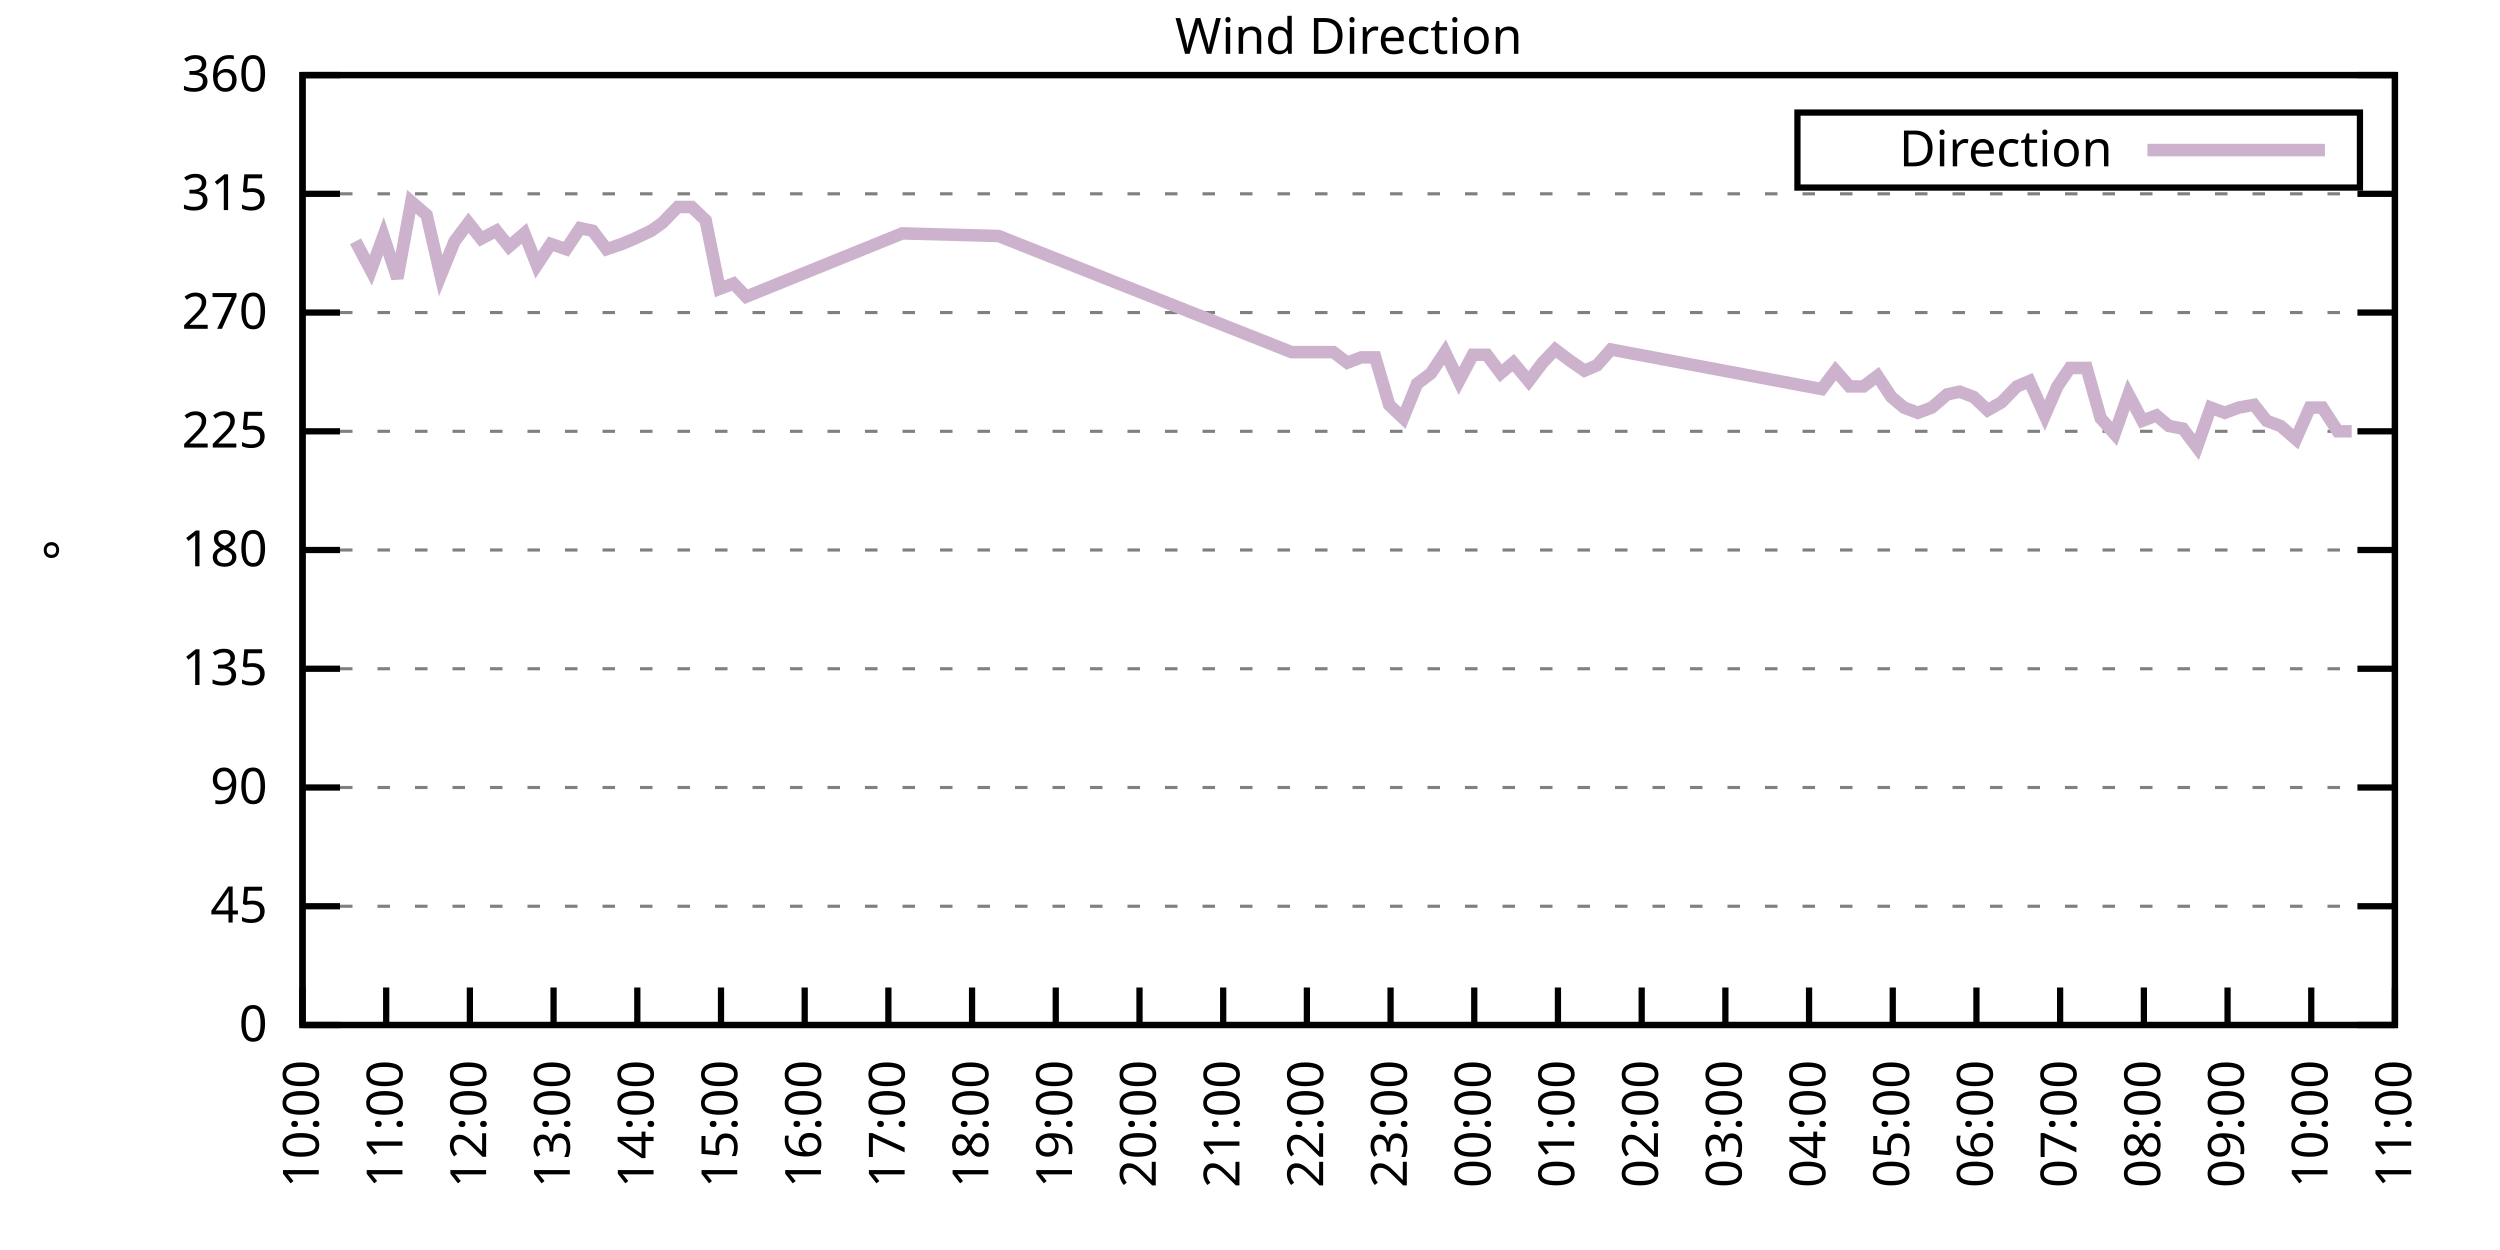
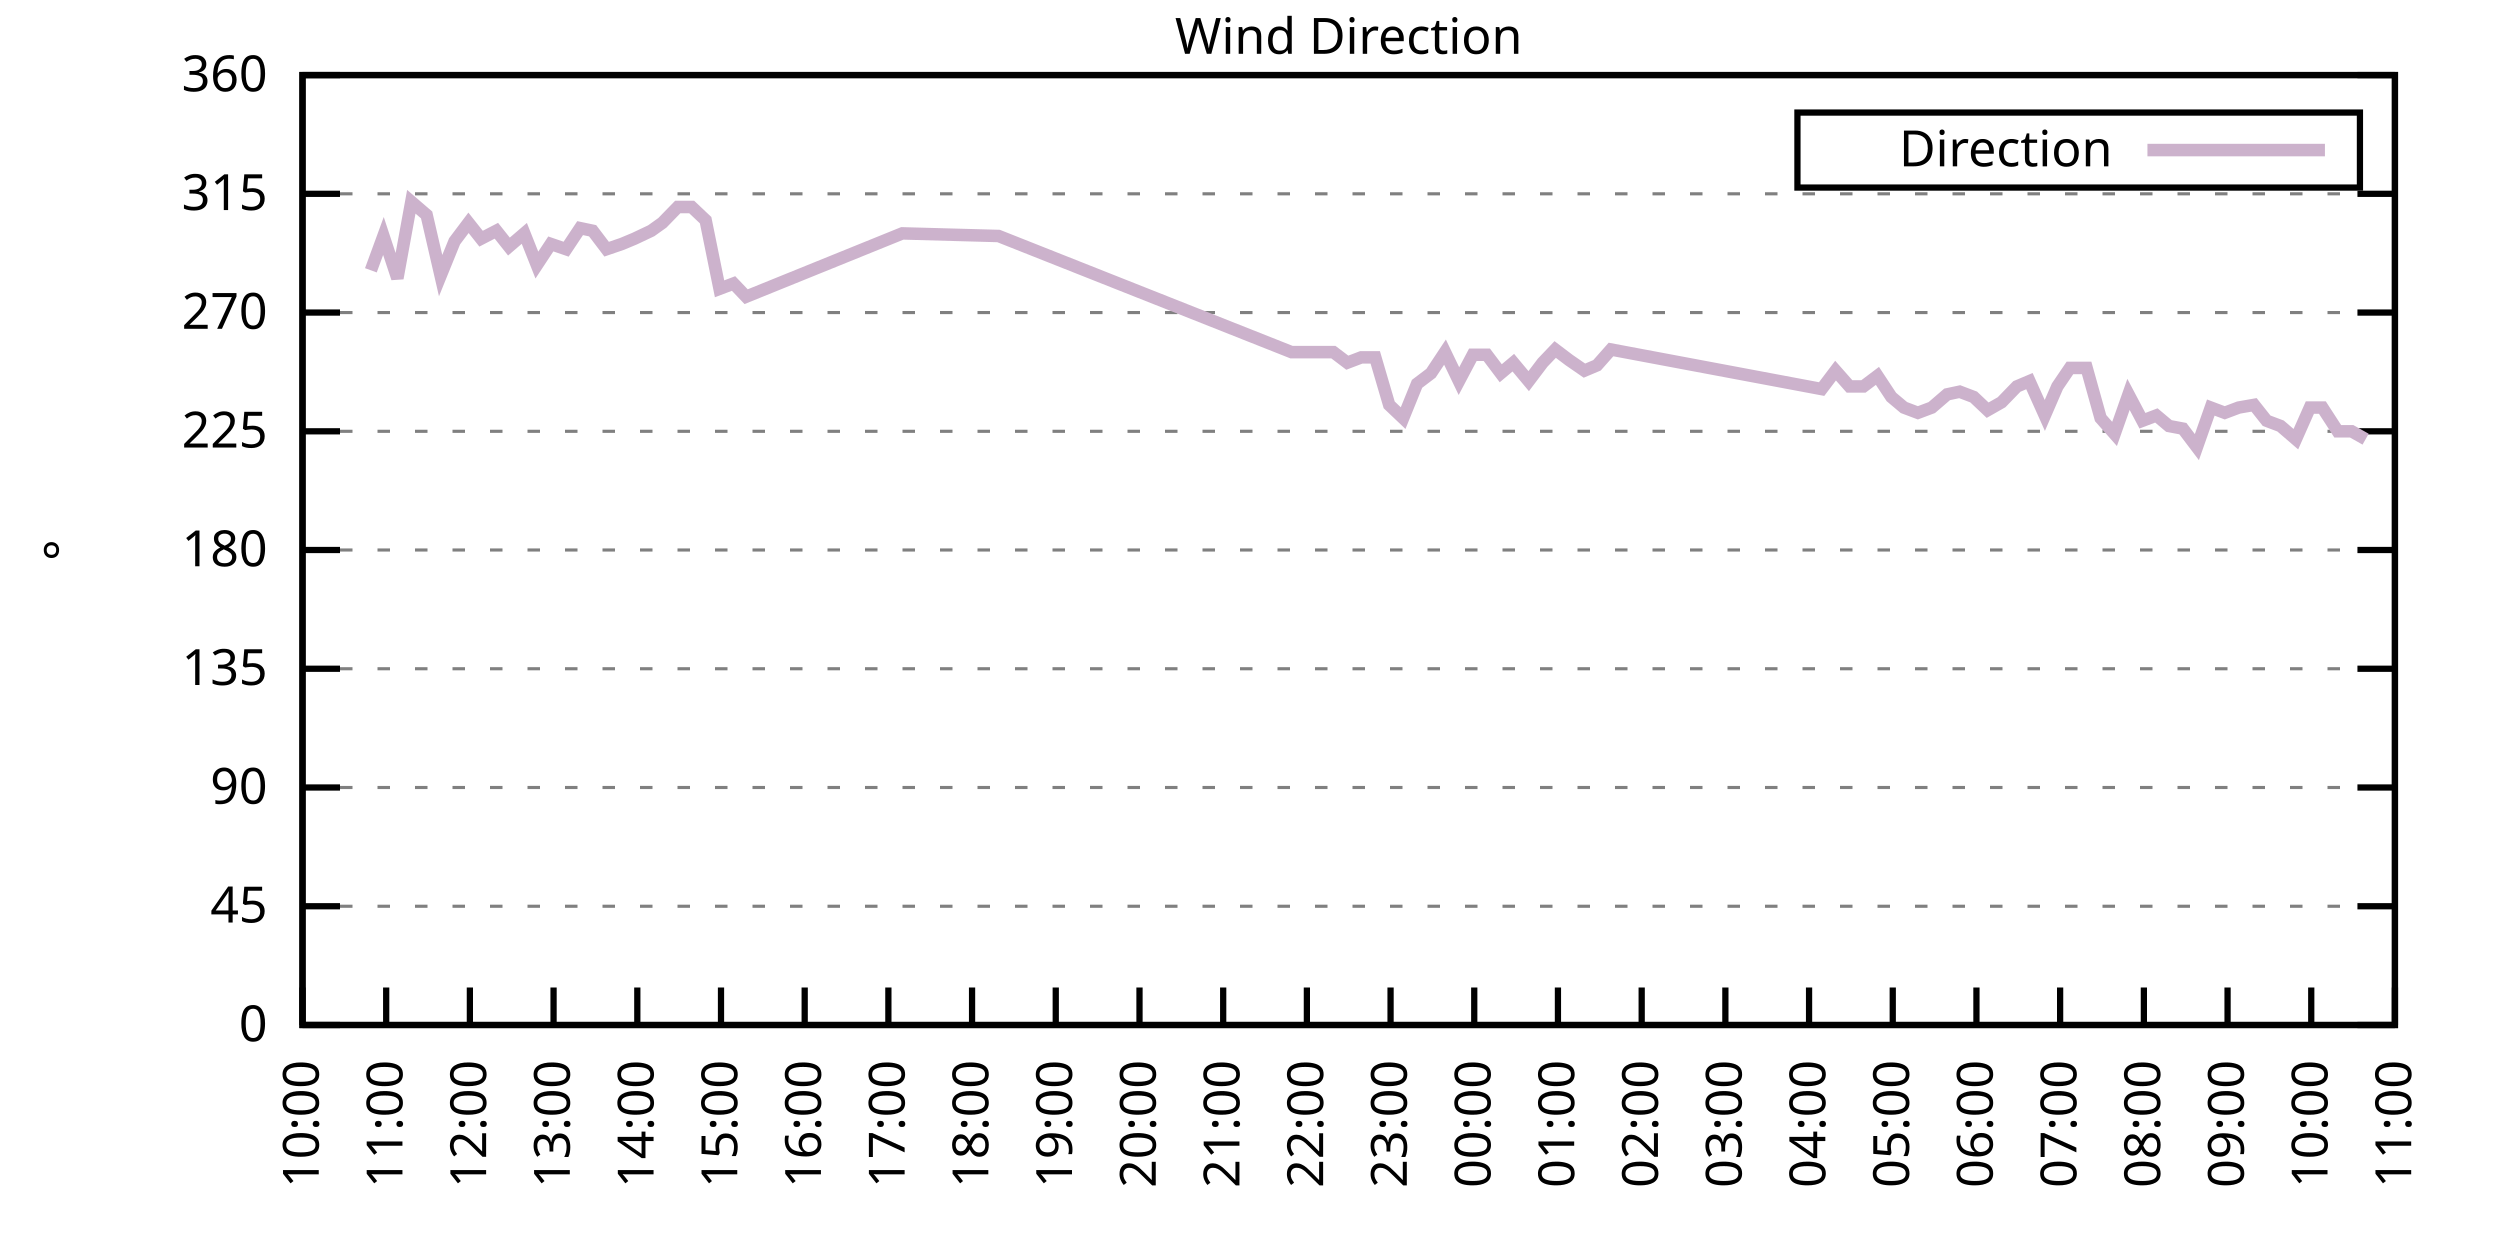
<svg xmlns="http://www.w3.org/2000/svg" xmlns:xlink="http://www.w3.org/1999/xlink" width="400" height="200" viewBox="0 0 400 200">
  <g id="gnuplot_canvas">
    <rect x="0" y="0" width="400" height="200" fill="none" />
    <defs>
      <circle id="gpDot" r="0.5" stroke-width="0.5" stroke="currentColor" />
      <path id="gpPt0" stroke-width="0.333" stroke="currentColor" d="M-1,0 h2 M0,-1 v2" />
      <path id="gpPt1" stroke-width="0.333" stroke="currentColor" d="M-1,-1 L1,1 M1,-1 L-1,1" />
      <path id="gpPt2" stroke-width="0.333" stroke="currentColor" d="M-1,0 L1,0 M0,-1 L0,1 M-1,-1 L1,1 M-1,1 L1,-1" />
      <rect id="gpPt3" stroke-width="0.333" stroke="currentColor" x="-1" y="-1" width="2" height="2" />
      <rect id="gpPt4" stroke-width="0.333" stroke="currentColor" fill="currentColor" x="-1" y="-1" width="2" height="2" />
      <circle id="gpPt5" stroke-width="0.333" stroke="currentColor" cx="0" cy="0" r="1" />
      <use xlink:href="#gpPt5" id="gpPt6" fill="currentColor" stroke="none" />
      <path id="gpPt7" stroke-width="0.333" stroke="currentColor" d="M0,-1.33 L-1.33,0.67 L1.33,0.67 z" />
      <use xlink:href="#gpPt7" id="gpPt8" fill="currentColor" stroke="none" />
      <use xlink:href="#gpPt7" id="gpPt9" stroke="currentColor" transform="rotate(180)" />
      <use xlink:href="#gpPt9" id="gpPt10" fill="currentColor" stroke="none" />
      <use xlink:href="#gpPt3" id="gpPt11" stroke="currentColor" transform="rotate(45)" />
      <use xlink:href="#gpPt11" id="gpPt12" fill="currentColor" stroke="none" />
      <path id="gpPt13" stroke-width="0.333" stroke="currentColor" d="M0,1.330 L1.265,0.411 L0.782,-1.067 L-0.782,-1.076 L-1.265,0.411 z" />
      <use xlink:href="#gpPt13" id="gpPt14" fill="currentColor" stroke="none" />
      <filter id="textbox" filterUnits="objectBoundingBox" x="0" y="0" height="1" width="1">
        <feFlood flood-color="white" flood-opacity="1" result="bgnd" />
        <feComposite in="SourceGraphic" in2="bgnd" operator="atop" />
      </filter>
      <filter id="greybox" filterUnits="objectBoundingBox" x="0" y="0" height="1" width="1">
        <feFlood flood-color="lightgrey" flood-opacity="1" result="grey" />
        <feComposite in="SourceGraphic" in2="grey" operator="atop" />
      </filter>
    </defs>
    <g fill="none" color="white" stroke="currentColor" stroke-width="1.00" stroke-linecap="butt" stroke-linejoin="miter">
</g>
    <g fill="none" color="black" stroke="currentColor" stroke-width="1.00" stroke-linecap="butt" stroke-linejoin="miter">
      <g stroke="none" shape-rendering="crispEdges">
        <polygon fill="rgb(255, 255, 255)" points="48.40,164.00 383.18,164.00 383.18,12.02 48.40,12.02 " />
      </g>
    </g>
    <g fill="none" color="black" stroke="currentColor" stroke-width="1.00" stroke-linecap="butt" stroke-linejoin="miter">
</g>
    <g fill="none" color="black" stroke="black" stroke-width="0.50" stroke-linecap="butt" stroke-linejoin="miter">
</g>
    <g fill="none" color="gray" stroke="currentColor" stroke-width="0.50" stroke-linecap="butt" stroke-linejoin="miter">
      <path stroke="gray" stroke-dasharray="2,4" class="gridline" d="M48.40,164.00 L383.19,164.00  " />
    </g>
    <g fill="none" color="gray" stroke="gray" stroke-width="1.00" stroke-linecap="butt" stroke-linejoin="miter">
</g>
    <g fill="none" color="black" stroke="currentColor" stroke-width="1.00" stroke-linecap="butt" stroke-linejoin="miter">
      <path stroke="black" d="M48.40,164.00 L54.40,164.00 M383.19,164.00 L377.19,164.00  " />
      <g transform="translate(42.80,166.60)" stroke="none" fill="black" font-family="Sans" font-size="8.00" text-anchor="end">
        <text>
          <tspan font-family="Sans"> 0</tspan>
        </text>
      </g>
    </g>
    <g fill="none" color="black" stroke="currentColor" stroke-width="1.00" stroke-linecap="butt" stroke-linejoin="miter">
</g>
    <g fill="none" color="black" stroke="black" stroke-width="0.50" stroke-linecap="butt" stroke-linejoin="miter">
</g>
    <g fill="none" color="gray" stroke="currentColor" stroke-width="0.50" stroke-linecap="butt" stroke-linejoin="miter">
      <path stroke="gray" stroke-dasharray="2,4" class="gridline" d="M48.40,145.00 L383.19,145.00  " />
    </g>
    <g fill="none" color="gray" stroke="gray" stroke-width="1.00" stroke-linecap="butt" stroke-linejoin="miter">
</g>
    <g fill="none" color="black" stroke="currentColor" stroke-width="1.00" stroke-linecap="butt" stroke-linejoin="miter">
      <path stroke="black" d="M48.40,145.00 L54.40,145.00 M383.19,145.00 L377.19,145.00  " />
      <g transform="translate(42.80,147.60)" stroke="none" fill="black" font-family="Sans" font-size="8.00" text-anchor="end">
        <text>
          <tspan font-family="Sans"> 45</tspan>
        </text>
      </g>
    </g>
    <g fill="none" color="black" stroke="currentColor" stroke-width="1.00" stroke-linecap="butt" stroke-linejoin="miter">
</g>
    <g fill="none" color="black" stroke="black" stroke-width="0.50" stroke-linecap="butt" stroke-linejoin="miter">
</g>
    <g fill="none" color="gray" stroke="currentColor" stroke-width="0.50" stroke-linecap="butt" stroke-linejoin="miter">
      <path stroke="gray" stroke-dasharray="2,4" class="gridline" d="M48.40,126.00 L383.19,126.00  " />
    </g>
    <g fill="none" color="gray" stroke="gray" stroke-width="1.00" stroke-linecap="butt" stroke-linejoin="miter">
</g>
    <g fill="none" color="black" stroke="currentColor" stroke-width="1.00" stroke-linecap="butt" stroke-linejoin="miter">
      <path stroke="black" d="M48.40,126.00 L54.40,126.00 M383.19,126.00 L377.19,126.00  " />
      <g transform="translate(42.80,128.60)" stroke="none" fill="black" font-family="Sans" font-size="8.00" text-anchor="end">
        <text>
          <tspan font-family="Sans"> 90</tspan>
        </text>
      </g>
    </g>
    <g fill="none" color="black" stroke="currentColor" stroke-width="1.00" stroke-linecap="butt" stroke-linejoin="miter">
</g>
    <g fill="none" color="black" stroke="black" stroke-width="0.50" stroke-linecap="butt" stroke-linejoin="miter">
</g>
    <g fill="none" color="gray" stroke="currentColor" stroke-width="0.50" stroke-linecap="butt" stroke-linejoin="miter">
      <path stroke="gray" stroke-dasharray="2,4" class="gridline" d="M48.40,107.00 L383.19,107.00  " />
    </g>
    <g fill="none" color="gray" stroke="gray" stroke-width="1.00" stroke-linecap="butt" stroke-linejoin="miter">
</g>
    <g fill="none" color="black" stroke="currentColor" stroke-width="1.00" stroke-linecap="butt" stroke-linejoin="miter">
      <path stroke="black" d="M48.40,107.00 L54.40,107.00 M383.19,107.00 L377.19,107.00  " />
      <g transform="translate(42.80,109.60)" stroke="none" fill="black" font-family="Sans" font-size="8.00" text-anchor="end">
        <text>
          <tspan font-family="Sans"> 135</tspan>
        </text>
      </g>
    </g>
    <g fill="none" color="black" stroke="currentColor" stroke-width="1.00" stroke-linecap="butt" stroke-linejoin="miter">
</g>
    <g fill="none" color="black" stroke="black" stroke-width="0.50" stroke-linecap="butt" stroke-linejoin="miter">
</g>
    <g fill="none" color="gray" stroke="currentColor" stroke-width="0.50" stroke-linecap="butt" stroke-linejoin="miter">
      <path stroke="gray" stroke-dasharray="2,4" class="gridline" d="M48.40,88.00 L383.19,88.00  " />
    </g>
    <g fill="none" color="gray" stroke="gray" stroke-width="1.00" stroke-linecap="butt" stroke-linejoin="miter">
</g>
    <g fill="none" color="black" stroke="currentColor" stroke-width="1.00" stroke-linecap="butt" stroke-linejoin="miter">
      <path stroke="black" d="M48.40,88.00 L54.40,88.00 M383.19,88.00 L377.19,88.00  " />
      <g transform="translate(42.80,90.60)" stroke="none" fill="black" font-family="Sans" font-size="8.00" text-anchor="end">
        <text>
          <tspan font-family="Sans"> 180</tspan>
        </text>
      </g>
    </g>
    <g fill="none" color="black" stroke="currentColor" stroke-width="1.00" stroke-linecap="butt" stroke-linejoin="miter">
</g>
    <g fill="none" color="black" stroke="black" stroke-width="0.50" stroke-linecap="butt" stroke-linejoin="miter">
</g>
    <g fill="none" color="gray" stroke="currentColor" stroke-width="0.50" stroke-linecap="butt" stroke-linejoin="miter">
      <path stroke="gray" stroke-dasharray="2,4" class="gridline" d="M48.40,69.01 L383.19,69.01  " />
    </g>
    <g fill="none" color="gray" stroke="gray" stroke-width="1.00" stroke-linecap="butt" stroke-linejoin="miter">
</g>
    <g fill="none" color="black" stroke="currentColor" stroke-width="1.00" stroke-linecap="butt" stroke-linejoin="miter">
      <path stroke="black" d="M48.40,69.01 L54.40,69.01 M383.19,69.01 L377.19,69.01  " />
      <g transform="translate(42.80,71.61)" stroke="none" fill="black" font-family="Sans" font-size="8.00" text-anchor="end">
        <text>
          <tspan font-family="Sans"> 225</tspan>
        </text>
      </g>
    </g>
    <g fill="none" color="black" stroke="currentColor" stroke-width="1.00" stroke-linecap="butt" stroke-linejoin="miter">
</g>
    <g fill="none" color="black" stroke="black" stroke-width="0.50" stroke-linecap="butt" stroke-linejoin="miter">
</g>
    <g fill="none" color="gray" stroke="currentColor" stroke-width="0.50" stroke-linecap="butt" stroke-linejoin="miter">
      <path stroke="gray" stroke-dasharray="2,4" class="gridline" d="M48.40,50.01 L383.19,50.01  " />
    </g>
    <g fill="none" color="gray" stroke="gray" stroke-width="1.00" stroke-linecap="butt" stroke-linejoin="miter">
</g>
    <g fill="none" color="black" stroke="currentColor" stroke-width="1.00" stroke-linecap="butt" stroke-linejoin="miter">
      <path stroke="black" d="M48.40,50.01 L54.40,50.01 M383.19,50.01 L377.19,50.01  " />
      <g transform="translate(42.80,52.61)" stroke="none" fill="black" font-family="Sans" font-size="8.00" text-anchor="end">
        <text>
          <tspan font-family="Sans"> 270</tspan>
        </text>
      </g>
    </g>
    <g fill="none" color="black" stroke="currentColor" stroke-width="1.00" stroke-linecap="butt" stroke-linejoin="miter">
</g>
    <g fill="none" color="black" stroke="black" stroke-width="0.50" stroke-linecap="butt" stroke-linejoin="miter">
</g>
    <g fill="none" color="gray" stroke="currentColor" stroke-width="0.50" stroke-linecap="butt" stroke-linejoin="miter">
      <path stroke="gray" stroke-dasharray="2,4" class="gridline" d="M48.40,31.01 L383.19,31.01  " />
    </g>
    <g fill="none" color="gray" stroke="gray" stroke-width="1.00" stroke-linecap="butt" stroke-linejoin="miter">
</g>
    <g fill="none" color="black" stroke="currentColor" stroke-width="1.00" stroke-linecap="butt" stroke-linejoin="miter">
      <path stroke="black" d="M48.40,31.01 L54.40,31.01 M383.19,31.01 L377.19,31.01  " />
      <g transform="translate(42.80,33.61)" stroke="none" fill="black" font-family="Sans" font-size="8.00" text-anchor="end">
        <text>
          <tspan font-family="Sans"> 315</tspan>
        </text>
      </g>
    </g>
    <g fill="none" color="black" stroke="currentColor" stroke-width="1.00" stroke-linecap="butt" stroke-linejoin="miter">
</g>
    <g fill="none" color="black" stroke="black" stroke-width="0.50" stroke-linecap="butt" stroke-linejoin="miter">
</g>
    <g fill="none" color="gray" stroke="currentColor" stroke-width="0.50" stroke-linecap="butt" stroke-linejoin="miter">
      <path stroke="gray" stroke-dasharray="2,4" class="gridline" d="M48.40,12.01 L383.19,12.01  " />
    </g>
    <g fill="none" color="gray" stroke="gray" stroke-width="1.00" stroke-linecap="butt" stroke-linejoin="miter">
</g>
    <g fill="none" color="black" stroke="currentColor" stroke-width="1.00" stroke-linecap="butt" stroke-linejoin="miter">
      <path stroke="black" d="M48.40,12.01 L54.40,12.01 M383.19,12.01 L377.19,12.01  " />
      <g transform="translate(42.80,14.61)" stroke="none" fill="black" font-family="Sans" font-size="8.00" text-anchor="end">
        <text>
          <tspan font-family="Sans"> 360</tspan>
        </text>
      </g>
    </g>
    <g fill="none" color="black" stroke="currentColor" stroke-width="1.00" stroke-linecap="butt" stroke-linejoin="miter">
      <path stroke="black" d="M48.40,164.00 L48.40,158.00  " />
      <g transform="translate(51.00,169.60) rotate(270.00)" stroke="none" fill="black" font-family="Sans" font-size="8.00" text-anchor="end">
        <text>
          <tspan font-family="Sans">10:00</tspan>
        </text>
      </g>
    </g>
    <g fill="none" color="black" stroke="currentColor" stroke-width="1.00" stroke-linecap="butt" stroke-linejoin="miter">
      <path stroke="black" d="M61.79,164.00 L61.79,158.00  " />
      <g transform="translate(64.39,169.60) rotate(270.00)" stroke="none" fill="black" font-family="Sans" font-size="8.00" text-anchor="end">
        <text>
          <tspan font-family="Sans">11:00</tspan>
        </text>
      </g>
    </g>
    <g fill="none" color="black" stroke="currentColor" stroke-width="1.00" stroke-linecap="butt" stroke-linejoin="miter">
      <path stroke="black" d="M75.18,164.00 L75.18,158.00  " />
      <g transform="translate(77.78,169.60) rotate(270.00)" stroke="none" fill="black" font-family="Sans" font-size="8.00" text-anchor="end">
        <text>
          <tspan font-family="Sans">12:00</tspan>
        </text>
      </g>
    </g>
    <g fill="none" color="black" stroke="currentColor" stroke-width="1.00" stroke-linecap="butt" stroke-linejoin="miter">
      <path stroke="black" d="M88.57,164.00 L88.57,158.00  " />
      <g transform="translate(91.17,169.60) rotate(270.00)" stroke="none" fill="black" font-family="Sans" font-size="8.00" text-anchor="end">
        <text>
          <tspan font-family="Sans">13:00</tspan>
        </text>
      </g>
    </g>
    <g fill="none" color="black" stroke="currentColor" stroke-width="1.00" stroke-linecap="butt" stroke-linejoin="miter">
      <path stroke="black" d="M101.97,164.00 L101.97,158.00  " />
      <g transform="translate(104.57,169.60) rotate(270.00)" stroke="none" fill="black" font-family="Sans" font-size="8.00" text-anchor="end">
        <text>
          <tspan font-family="Sans">14:00</tspan>
        </text>
      </g>
    </g>
    <g fill="none" color="black" stroke="currentColor" stroke-width="1.00" stroke-linecap="butt" stroke-linejoin="miter">
      <path stroke="black" d="M115.36,164.00 L115.36,158.00  " />
      <g transform="translate(117.96,169.60) rotate(270.00)" stroke="none" fill="black" font-family="Sans" font-size="8.00" text-anchor="end">
        <text>
          <tspan font-family="Sans">15:00</tspan>
        </text>
      </g>
    </g>
    <g fill="none" color="black" stroke="currentColor" stroke-width="1.00" stroke-linecap="butt" stroke-linejoin="miter">
      <path stroke="black" d="M128.75,164.00 L128.75,158.00  " />
      <g transform="translate(131.35,169.60) rotate(270.00)" stroke="none" fill="black" font-family="Sans" font-size="8.00" text-anchor="end">
        <text>
          <tspan font-family="Sans">16:00</tspan>
        </text>
      </g>
    </g>
    <g fill="none" color="black" stroke="currentColor" stroke-width="1.00" stroke-linecap="butt" stroke-linejoin="miter">
      <path stroke="black" d="M142.14,164.00 L142.14,158.00  " />
      <g transform="translate(144.74,169.60) rotate(270.00)" stroke="none" fill="black" font-family="Sans" font-size="8.00" text-anchor="end">
        <text>
          <tspan font-family="Sans">17:00</tspan>
        </text>
      </g>
    </g>
    <g fill="none" color="black" stroke="currentColor" stroke-width="1.00" stroke-linecap="butt" stroke-linejoin="miter">
      <path stroke="black" d="M155.53,164.00 L155.53,158.00  " />
      <g transform="translate(158.13,169.60) rotate(270.00)" stroke="none" fill="black" font-family="Sans" font-size="8.00" text-anchor="end">
        <text>
          <tspan font-family="Sans">18:00</tspan>
        </text>
      </g>
    </g>
    <g fill="none" color="black" stroke="currentColor" stroke-width="1.00" stroke-linecap="butt" stroke-linejoin="miter">
      <path stroke="black" d="M168.92,164.00 L168.92,158.00  " />
      <g transform="translate(171.52,169.60) rotate(270.00)" stroke="none" fill="black" font-family="Sans" font-size="8.00" text-anchor="end">
        <text>
          <tspan font-family="Sans">19:00</tspan>
        </text>
      </g>
    </g>
    <g fill="none" color="black" stroke="currentColor" stroke-width="1.00" stroke-linecap="butt" stroke-linejoin="miter">
      <path stroke="black" d="M182.32,164.00 L182.32,158.00  " />
      <g transform="translate(184.92,169.60) rotate(270.00)" stroke="none" fill="black" font-family="Sans" font-size="8.00" text-anchor="end">
        <text>
          <tspan font-family="Sans">20:00</tspan>
        </text>
      </g>
    </g>
    <g fill="none" color="black" stroke="currentColor" stroke-width="1.00" stroke-linecap="butt" stroke-linejoin="miter">
      <path stroke="black" d="M195.71,164.00 L195.71,158.00  " />
      <g transform="translate(198.31,169.60) rotate(270.00)" stroke="none" fill="black" font-family="Sans" font-size="8.00" text-anchor="end">
        <text>
          <tspan font-family="Sans">21:00</tspan>
        </text>
      </g>
    </g>
    <g fill="none" color="black" stroke="currentColor" stroke-width="1.00" stroke-linecap="butt" stroke-linejoin="miter">
      <path stroke="black" d="M209.10,164.00 L209.10,158.00  " />
      <g transform="translate(211.70,169.60) rotate(270.00)" stroke="none" fill="black" font-family="Sans" font-size="8.00" text-anchor="end">
        <text>
          <tspan font-family="Sans">22:00</tspan>
        </text>
      </g>
    </g>
    <g fill="none" color="black" stroke="currentColor" stroke-width="1.00" stroke-linecap="butt" stroke-linejoin="miter">
      <path stroke="black" d="M222.49,164.00 L222.49,158.00  " />
      <g transform="translate(225.09,169.60) rotate(270.00)" stroke="none" fill="black" font-family="Sans" font-size="8.00" text-anchor="end">
        <text>
          <tspan font-family="Sans">23:00</tspan>
        </text>
      </g>
    </g>
    <g fill="none" color="black" stroke="currentColor" stroke-width="1.00" stroke-linecap="butt" stroke-linejoin="miter">
      <path stroke="black" d="M235.88,164.00 L235.88,158.00  " />
      <g transform="translate(238.48,169.60) rotate(270.00)" stroke="none" fill="black" font-family="Sans" font-size="8.00" text-anchor="end">
        <text>
          <tspan font-family="Sans">00:00</tspan>
        </text>
      </g>
    </g>
    <g fill="none" color="black" stroke="currentColor" stroke-width="1.00" stroke-linecap="butt" stroke-linejoin="miter">
      <path stroke="black" d="M249.27,164.00 L249.27,158.00  " />
      <g transform="translate(251.87,169.60) rotate(270.00)" stroke="none" fill="black" font-family="Sans" font-size="8.00" text-anchor="end">
        <text>
          <tspan font-family="Sans">01:00</tspan>
        </text>
      </g>
    </g>
    <g fill="none" color="black" stroke="currentColor" stroke-width="1.00" stroke-linecap="butt" stroke-linejoin="miter">
      <path stroke="black" d="M262.67,164.00 L262.67,158.00  " />
      <g transform="translate(265.27,169.60) rotate(270.00)" stroke="none" fill="black" font-family="Sans" font-size="8.00" text-anchor="end">
        <text>
          <tspan font-family="Sans">02:00</tspan>
        </text>
      </g>
    </g>
    <g fill="none" color="black" stroke="currentColor" stroke-width="1.00" stroke-linecap="butt" stroke-linejoin="miter">
      <path stroke="black" d="M276.06,164.00 L276.06,158.00  " />
      <g transform="translate(278.66,169.60) rotate(270.00)" stroke="none" fill="black" font-family="Sans" font-size="8.00" text-anchor="end">
        <text>
          <tspan font-family="Sans">03:00</tspan>
        </text>
      </g>
    </g>
    <g fill="none" color="black" stroke="currentColor" stroke-width="1.00" stroke-linecap="butt" stroke-linejoin="miter">
      <path stroke="black" d="M289.45,164.00 L289.45,158.00  " />
      <g transform="translate(292.05,169.60) rotate(270.00)" stroke="none" fill="black" font-family="Sans" font-size="8.00" text-anchor="end">
        <text>
          <tspan font-family="Sans">04:00</tspan>
        </text>
      </g>
    </g>
    <g fill="none" color="black" stroke="currentColor" stroke-width="1.00" stroke-linecap="butt" stroke-linejoin="miter">
      <path stroke="black" d="M302.84,164.00 L302.84,158.00  " />
      <g transform="translate(305.44,169.60) rotate(270.00)" stroke="none" fill="black" font-family="Sans" font-size="8.00" text-anchor="end">
        <text>
          <tspan font-family="Sans">05:00</tspan>
        </text>
      </g>
    </g>
    <g fill="none" color="black" stroke="currentColor" stroke-width="1.00" stroke-linecap="butt" stroke-linejoin="miter">
      <path stroke="black" d="M316.23,164.00 L316.23,158.00  " />
      <g transform="translate(318.83,169.60) rotate(270.00)" stroke="none" fill="black" font-family="Sans" font-size="8.00" text-anchor="end">
        <text>
          <tspan font-family="Sans">06:00</tspan>
        </text>
      </g>
    </g>
    <g fill="none" color="black" stroke="currentColor" stroke-width="1.00" stroke-linecap="butt" stroke-linejoin="miter">
      <path stroke="black" d="M329.62,164.00 L329.62,158.00  " />
      <g transform="translate(332.22,169.60) rotate(270.00)" stroke="none" fill="black" font-family="Sans" font-size="8.00" text-anchor="end">
        <text>
          <tspan font-family="Sans">07:00</tspan>
        </text>
      </g>
    </g>
    <g fill="none" color="black" stroke="currentColor" stroke-width="1.00" stroke-linecap="butt" stroke-linejoin="miter">
      <path stroke="black" d="M343.02,164.00 L343.02,158.00  " />
      <g transform="translate(345.62,169.60) rotate(270.00)" stroke="none" fill="black" font-family="Sans" font-size="8.00" text-anchor="end">
        <text>
          <tspan font-family="Sans">08:00</tspan>
        </text>
      </g>
    </g>
    <g fill="none" color="black" stroke="currentColor" stroke-width="1.00" stroke-linecap="butt" stroke-linejoin="miter">
      <path stroke="black" d="M356.41,164.00 L356.41,158.00  " />
      <g transform="translate(359.01,169.60) rotate(270.00)" stroke="none" fill="black" font-family="Sans" font-size="8.00" text-anchor="end">
        <text>
          <tspan font-family="Sans">09:00</tspan>
        </text>
      </g>
    </g>
    <g fill="none" color="black" stroke="currentColor" stroke-width="1.00" stroke-linecap="butt" stroke-linejoin="miter">
      <path stroke="black" d="M369.80,164.00 L369.80,158.00  " />
      <g transform="translate(372.40,169.60) rotate(270.00)" stroke="none" fill="black" font-family="Sans" font-size="8.00" text-anchor="end">
        <text>
          <tspan font-family="Sans">10:00</tspan>
        </text>
      </g>
    </g>
    <g fill="none" color="black" stroke="currentColor" stroke-width="1.00" stroke-linecap="butt" stroke-linejoin="miter">
      <path stroke="black" d="M383.19,164.00 L383.19,158.00  " />
      <g transform="translate(385.79,169.60) rotate(270.00)" stroke="none" fill="black" font-family="Sans" font-size="8.00" text-anchor="end">
        <text>
          <tspan font-family="Sans">11:00</tspan>
        </text>
      </g>
    </g>
    <g fill="none" color="black" stroke="currentColor" stroke-width="1.00" stroke-linecap="butt" stroke-linejoin="miter">
</g>
    <g fill="none" color="black" stroke="currentColor" stroke-width="1.00" stroke-linecap="butt" stroke-linejoin="miter">
      <path stroke="black" d="M48.40,12.01 L48.40,164.00 L383.19,164.00 L383.19,12.01 L48.40,12.01 Z  " />
    </g>
    <g fill="none" color="black" stroke="currentColor" stroke-width="1.00" stroke-linecap="butt" stroke-linejoin="miter">
</g>
    <g fill="none" color="black" stroke="currentColor" stroke-width="1.00" stroke-linecap="butt" stroke-linejoin="miter">
      <path stroke="black" d="M287.59,30.01 L287.59,18.01 L377.59,18.01 L377.59,30.01 L287.59,30.01 Z  " />
    </g>
    <g id="Wind_direction_plot_1">
      <g fill="none" color="white" stroke="black" stroke-width="2.00" stroke-linecap="butt" stroke-linejoin="miter">
</g>
      <g fill="none" color="black" stroke="currentColor" stroke-width="2.00" stroke-linecap="butt" stroke-linejoin="miter">
        <g transform="translate(337.99,26.61)" stroke="none" fill="black" font-family="Sans" font-size="8.00" text-anchor="end">
          <text>
            <tspan font-family="Sans">Direction</tspan>
          </text>
        </g>
      </g>
      <g fill="none" color="black" stroke="currentColor" stroke-width="2.00" stroke-linecap="butt" stroke-linejoin="miter">
-         <path stroke="rgb(204, 178, 204)" d="M343.59,24.01 L371.99,24.01 M56.88,38.61 L59.34,43.25 L61.35,37.76 L63.58,44.52 L65.81,32.28 L68.26,34.39   L70.50,44.10 L72.73,38.61 L74.96,35.65 L76.97,38.19 L79.42,36.92 L81.43,39.45 L83.89,37.34 L85.90,42.41   L88.13,39.03 L90.58,39.87 L92.82,36.50 L94.82,36.92 L97.06,39.87 L99.51,39.03 L101.52,38.19 L104.20,36.92   L105.98,35.65 L108.44,33.12 L110.67,33.12 L112.90,35.23 L115.13,46.21 L117.37,45.36 L119.38,47.47 L144.37,37.34   L159.77,37.76 L206.64,56.34 L213.34,56.34 L215.57,58.03 L217.80,57.18 L220.04,57.18 L222.27,64.78 L224.50,66.90   L226.73,61.41 L228.96,59.72 L231.20,56.34 L233.43,60.98 L235.66,56.76 L237.89,56.76 L240.12,59.72 L242.13,58.03   L244.59,60.98 L246.82,58.03 L248.83,55.92 L251.06,57.61 L253.51,59.30 L255.52,58.45 L257.76,55.92 L291.46,62.25   L293.69,59.30 L295.92,61.83 L298.15,61.83 L300.39,60.14 L302.62,63.52 L304.63,65.21 L306.86,66.05 L309.09,65.21   L311.54,63.10 L313.55,62.67 L315.79,63.52 L318.02,65.63 L320.25,64.36 L322.70,61.83 L324.71,60.98 L327.17,66.47   L329.18,61.83 L331.19,58.87 L333.86,58.87 L336.10,66.90 L338.33,69.43 L340.56,63.10 L342.79,67.32 L345.02,66.47   L347.03,68.16 L349.26,68.58 L351.50,71.54 L353.73,65.21 L355.96,66.05 L358.19,65.21 L360.65,64.78 L362.66,67.32   L364.89,68.16 L367.34,70.27 L369.58,65.21 L371.58,65.21 L374.04,69.01 L376.27,69.01  " />
+         <path stroke="rgb(204, 178, 204)" d="M343.59,24.01 L371.99,24.01 M59.34,43.25 L61.35,37.76 L63.58,44.52 L65.81,32.28 L68.26,34.39 L70.50,44.10   L72.73,38.61 L74.96,35.65 L76.97,38.19 L79.42,36.92 L81.43,39.45 L83.89,37.34 L85.90,42.41 L88.13,39.03   L90.58,39.87 L92.82,36.50 L94.82,36.92 L97.06,39.87 L99.51,39.03 L101.52,38.19 L104.20,36.92 L105.98,35.65   L108.44,33.12 L110.67,33.12 L112.90,35.23 L115.13,46.21 L117.37,45.36 L119.38,47.47 L144.37,37.34 L159.77,37.76   L206.64,56.34 L213.34,56.34 L215.57,58.03 L217.80,57.18 L220.04,57.18 L222.27,64.78 L224.50,66.90 L226.73,61.41   L228.96,59.72 L231.20,56.34 L233.43,60.98 L235.66,56.76 L237.89,56.76 L240.12,59.72 L242.13,58.03 L244.59,60.98   L246.82,58.03 L248.83,55.92 L251.06,57.61 L253.51,59.30 L255.52,58.45 L257.76,55.92 L291.46,62.25 L293.69,59.30   L295.92,61.83 L298.15,61.83 L300.39,60.14 L302.62,63.52 L304.63,65.21 L306.86,66.05 L309.09,65.21 L311.54,63.10   L313.55,62.67 L315.79,63.52 L318.02,65.63 L320.25,64.36 L322.70,61.83 L324.71,60.98 L327.17,66.47 L329.18,61.83   L331.19,58.87 L333.86,58.87 L336.10,66.90 L338.33,69.43 L340.56,63.10 L342.79,67.32 L345.02,66.47 L347.03,68.16   L349.26,68.58 L351.50,71.54 L353.73,65.21 L355.96,66.05 L358.19,65.21 L360.65,64.78 L362.66,67.32 L364.89,68.16   L367.34,70.27 L369.58,65.21 L371.58,65.21 L374.04,69.01 L376.27,69.01 L378.50,70.27  " />
      </g>
    </g>
    <g fill="none" color="black" stroke="currentColor" stroke-width="2.00" stroke-linecap="butt" stroke-linejoin="miter">
</g>
    <g fill="none" color="black" stroke="black" stroke-width="1.00" stroke-linecap="butt" stroke-linejoin="miter">
</g>
    <g fill="none" color="black" stroke="currentColor" stroke-width="1.00" stroke-linecap="butt" stroke-linejoin="miter">
      <path stroke="black" d="M48.40,12.01 L48.40,164.00 L383.19,164.00 L383.19,12.01 L48.40,12.01 Z  " />
      <g transform="translate(12.80,88.01) rotate(270.00)" stroke="none" fill="black" font-family="Sans" font-size="8.00" text-anchor="middle">
        <text>
          <tspan font-family="Sans">°</tspan>
        </text>
      </g>
    </g>
    <g fill="none" color="black" stroke="currentColor" stroke-width="1.00" stroke-linecap="butt" stroke-linejoin="miter">
</g>
    <g fill="none" color="black" stroke="currentColor" stroke-width="1.00" stroke-linecap="butt" stroke-linejoin="miter">
      <g transform="translate(215.79,8.61)" stroke="none" fill="black" font-family="Sans" font-size="8.00" text-anchor="middle">
        <text>
          <tspan font-family="Sans">Wind Direction</tspan>
        </text>
      </g>
    </g>
    <g fill="none" color="black" stroke="currentColor" stroke-width="1.00" stroke-linecap="butt" stroke-linejoin="miter">
</g>
  </g>
</svg>
